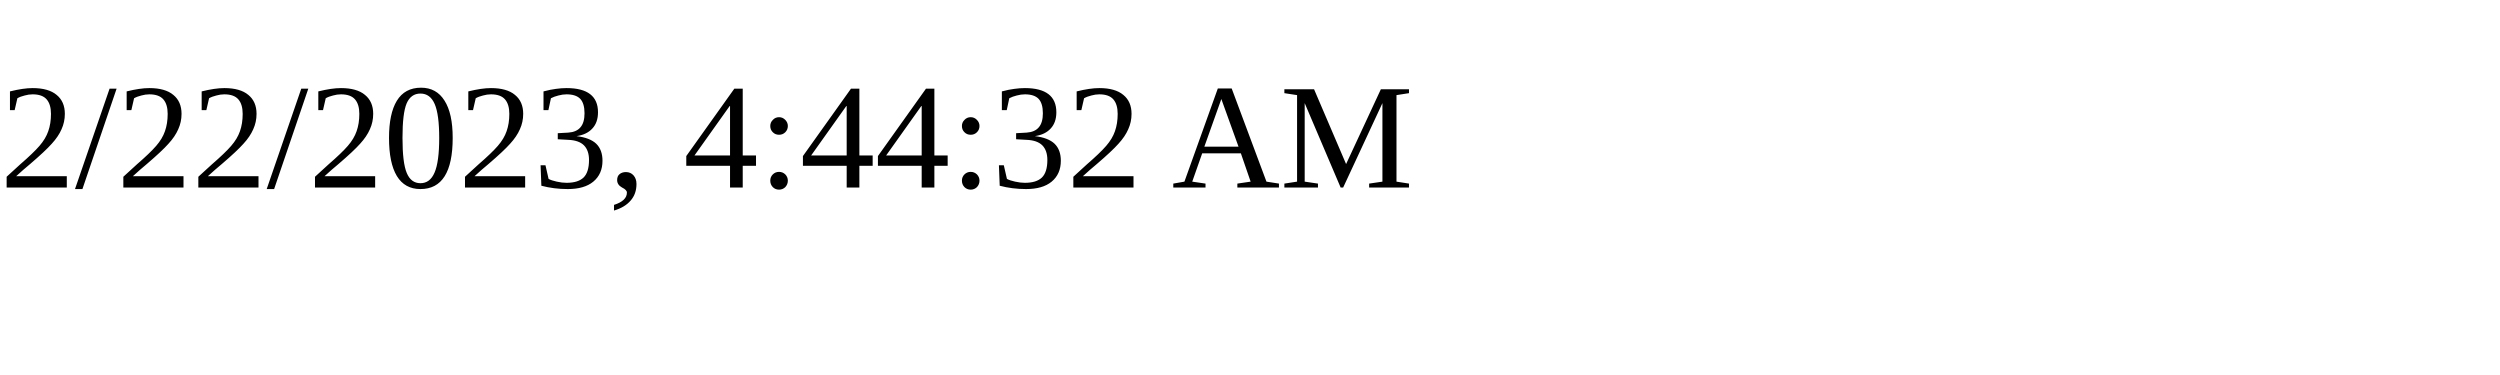
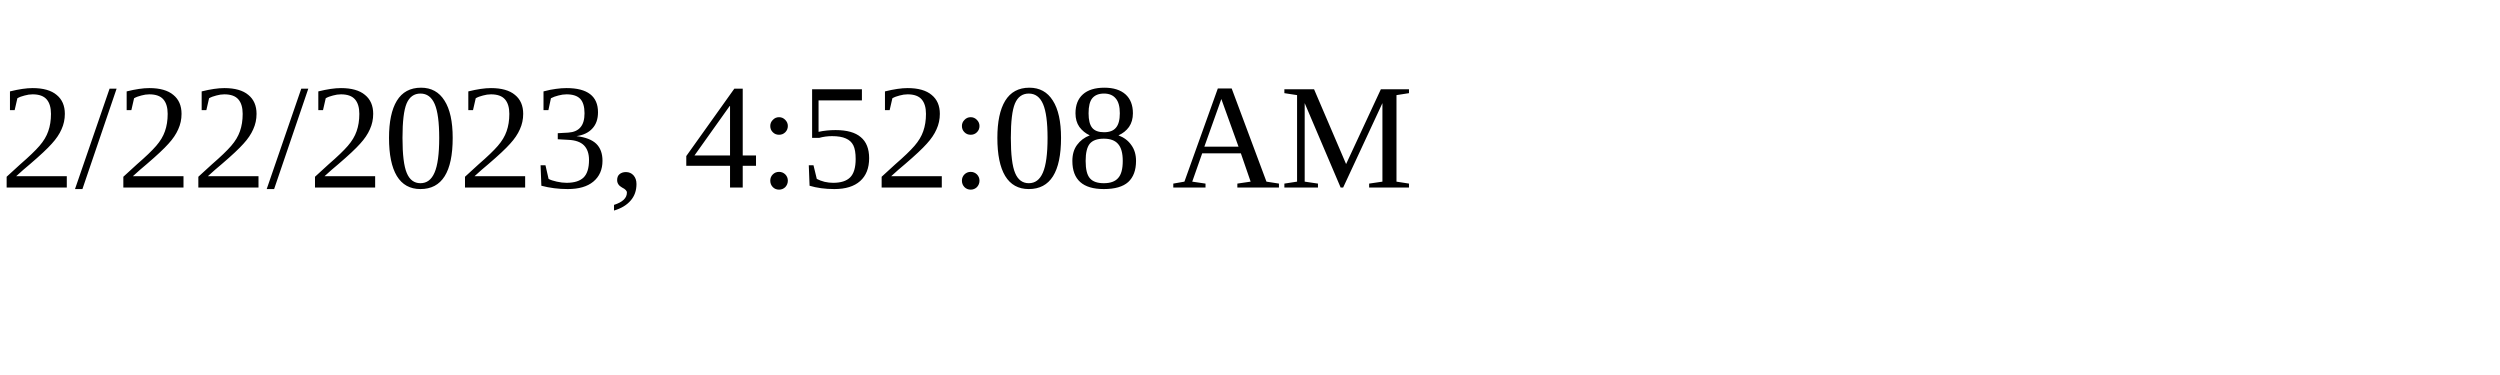
<svg xmlns="http://www.w3.org/2000/svg" height="30" width="200">
-   <text x="0" y="15">2/22/2023, 4:44:32 AM</text>
+   <text x="0" y="15">2/22/2023, 4:52:08 AM</text>
</svg>
